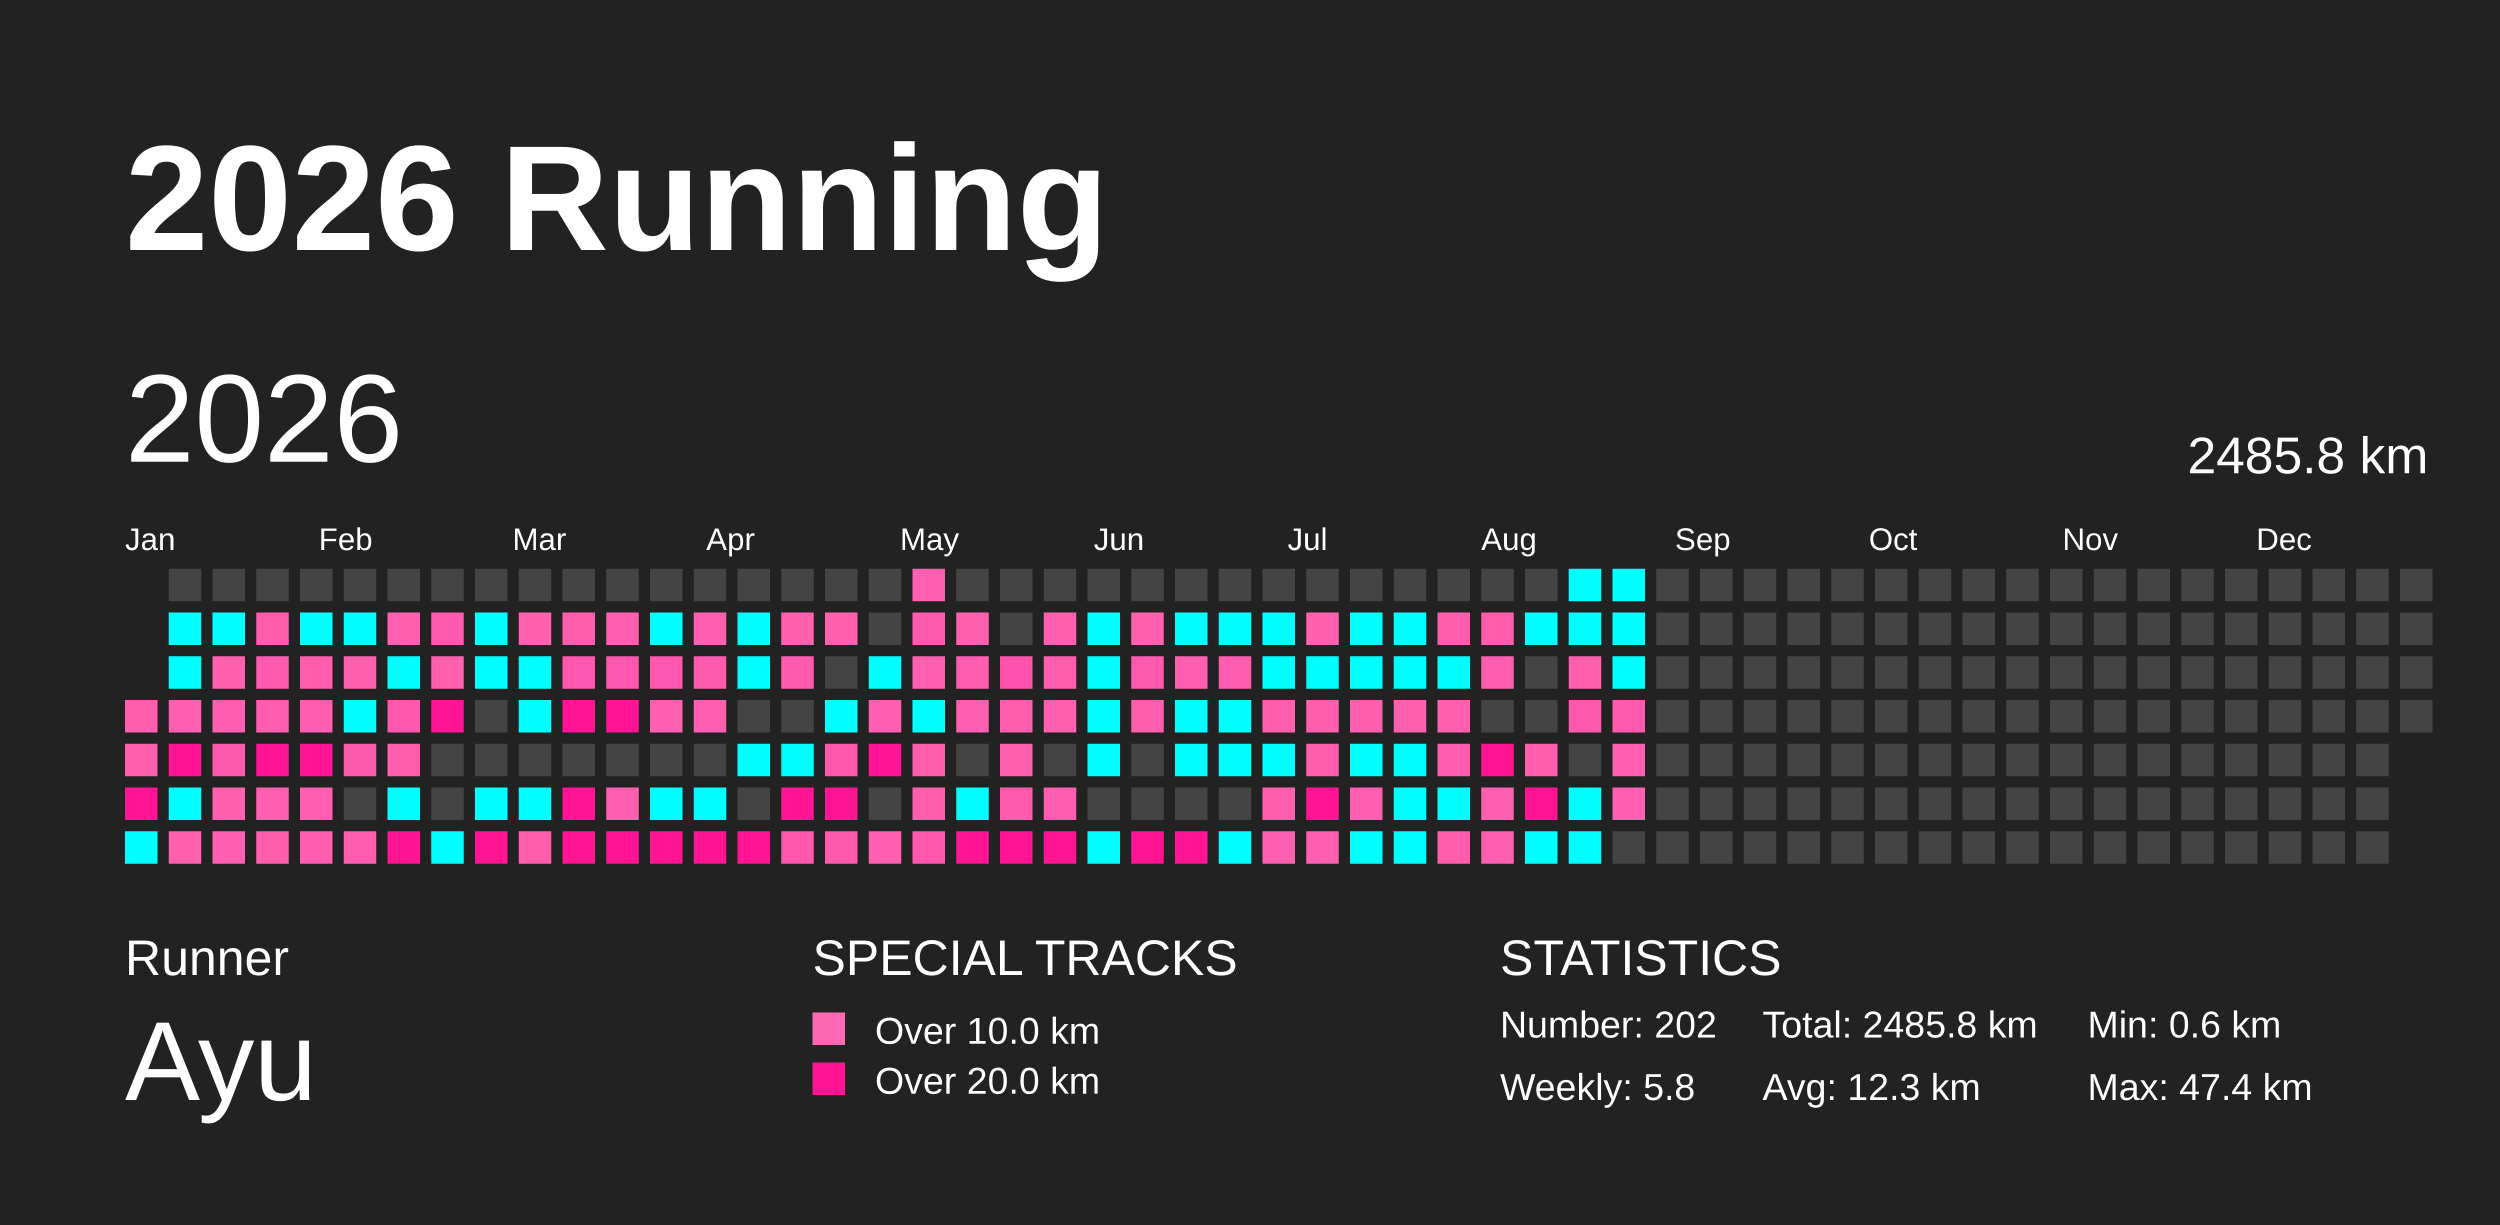
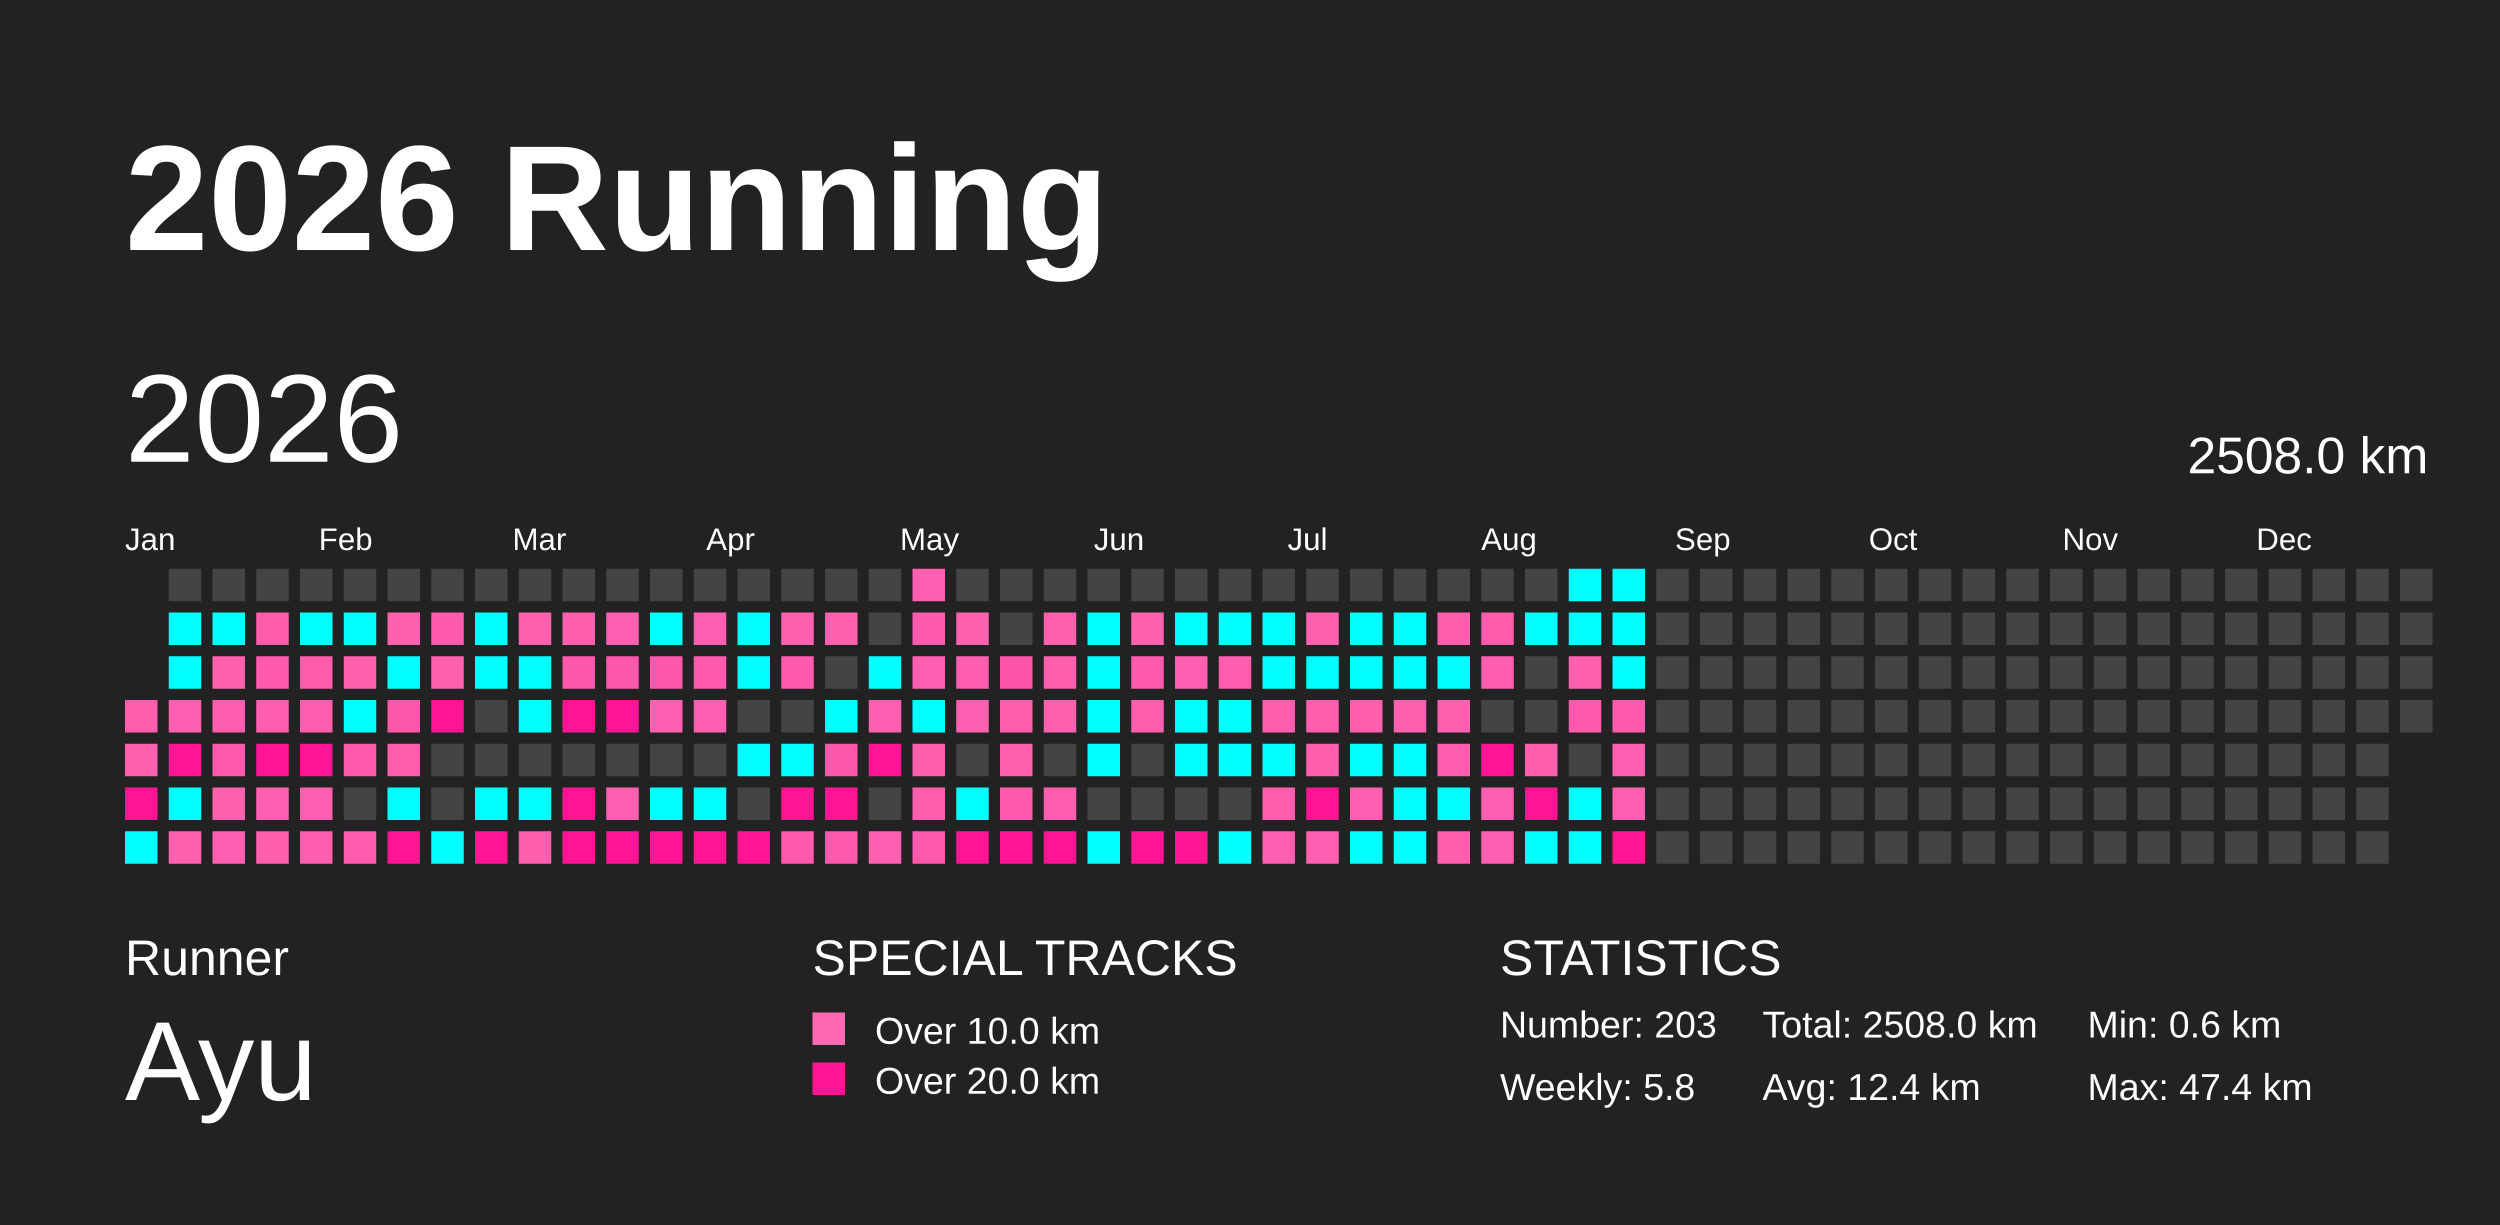
<svg xmlns="http://www.w3.org/2000/svg" baseProfile="full" height="98mm" version="1.1" viewBox="0,0,200,98" width="200mm">
  <defs />
  <rect fill="#222222" height="98" width="200" x="0" y="0" />
  <text fill="#FFFFFF" style="font-size:12px; font-family:Arial; font-weight:bold;" x="10" y="20">2026 Running</text>
  <text fill="#FFFFFF" style="font-size:4px; font-family:Arial" x="10" y="78">Runner</text>
  <text fill="#FFFFFF" style="font-size:9px; font-family:Arial" x="10" y="88">Ayu</text>
  <text fill="#FFFFFF" style="font-size:4px; font-family:Arial" x="65" y="78">SPECIAL TRACKS</text>
  <rect fill="#ff69b4" height="2.6" width="2.6" x="65" y="81" />
  <text fill="#FFFFFF" style="font-size:3px; font-family:Arial" x="70" y="83.5">Over 10.0 km</text>
  <rect fill="#ff1493" height="2.6" width="2.6" x="65" y="85" />
  <text fill="#FFFFFF" style="font-size:3px; font-family:Arial" x="70" y="87.5">Over 20.0 km</text>
  <text fill="#FFFFFF" style="font-size:4px; font-family:Arial" x="120" y="78">STATISTICS</text>
-   <text fill="#FFFFFF" style="font-size:3px; font-family:Arial" x="120" y="83">Number: 202</text>
+   <text fill="#FFFFFF" style="font-size:3px; font-family:Arial" x="120" y="83">Number: 203</text>
  <text fill="#FFFFFF" style="font-size:3px; font-family:Arial" x="120" y="88">Weekly: 5.8</text>
-   <text fill="#FFFFFF" style="font-size:3px; font-family:Arial" x="141" y="83">Total: 2485.8 km</text>
-   <text fill="#FFFFFF" style="font-size:3px; font-family:Arial" x="141" y="88">Avg: 12.3 km</text>
+   <text fill="#FFFFFF" style="font-size:3px; font-family:Arial" x="141" y="83">Total: 2508.0 km</text>
+   <text fill="#FFFFFF" style="font-size:3px; font-family:Arial" x="141" y="88">Avg: 12.4 km</text>
  <text fill="#FFFFFF" style="font-size:3px; font-family:Arial" x="167" y="83">Min: 0.6 km</text>
  <text fill="#FFFFFF" style="font-size:3px; font-family:Arial" x="167" y="88">Max: 47.4 km</text>
  <text dominant-baseline="hanging" fill="#FFFFFF" style="font-size:10.0px; font-family:Arial;" x="10" y="30">2026</text>
-   <text dominant-baseline="hanging" fill="#FFFFFF" style="font-size:4.125px; font-family:Arial;" x="175" y="35">2485.8 km</text>
+   <text dominant-baseline="hanging" fill="#FFFFFF" style="font-size:4.125px; font-family:Arial;" x="175" y="35">2508.0 km</text>
  <text fill="#FFFFFF" style="font-size:2.5px; font-family:Arial" x="10.0" y="44">Jan</text>
  <text fill="#FFFFFF" style="font-size:2.5px; font-family:Arial" x="25.5" y="44">Feb</text>
  <text fill="#FFFFFF" style="font-size:2.5px; font-family:Arial" x="41.0" y="44">Mar</text>
  <text fill="#FFFFFF" style="font-size:2.5px; font-family:Arial" x="56.5" y="44">Apr</text>
  <text fill="#FFFFFF" style="font-size:2.5px; font-family:Arial" x="72.0" y="44">May</text>
  <text fill="#FFFFFF" style="font-size:2.5px; font-family:Arial" x="87.5" y="44">Jun</text>
  <text fill="#FFFFFF" style="font-size:2.5px; font-family:Arial" x="103.0" y="44">Jul</text>
  <text fill="#FFFFFF" style="font-size:2.5px; font-family:Arial" x="118.5" y="44">Aug</text>
  <text fill="#FFFFFF" style="font-size:2.5px; font-family:Arial" x="134.0" y="44">Sep</text>
  <text fill="#FFFFFF" style="font-size:2.5px; font-family:Arial" x="149.5" y="44">Oct</text>
  <text fill="#FFFFFF" style="font-size:2.5px; font-family:Arial" x="165.0" y="44">Nov</text>
  <text fill="#FFFFFF" style="font-size:2.5px; font-family:Arial" x="180.5" y="44">Dec</text>
  <rect fill="#ff5eaf" height="2.6" width="2.6" x="10.0" y="56.0" />
  <rect fill="#ff60b0" height="2.6" width="2.6" x="10.0" y="59.5" />
  <rect fill="#ff1493" height="2.6" width="2.6" x="10.0" y="63.0" />
  <rect fill="#00ffff" height="2.6" width="2.6" x="10.0" y="66.5" />
  <rect fill="#444444" height="2.6" width="2.6" x="13.5" y="45.5" />
  <rect fill="#00ffff" height="2.6" width="2.6" x="13.5" y="49.0" />
  <rect fill="#00ffff" height="2.6" width="2.6" x="13.5" y="52.5" />
  <rect fill="#ff5fb0" height="2.6" width="2.6" x="13.5" y="56.0" />
  <rect fill="#ff1493" height="2.6" width="2.6" x="13.5" y="59.5" />
  <rect fill="#00ffff" height="2.6" width="2.6" x="13.5" y="63.0" />
  <rect fill="#ff60b0" height="2.6" width="2.6" x="13.5" y="66.5" />
  <rect fill="#444444" height="2.6" width="2.6" x="17.0" y="45.5" />
  <rect fill="#00ffff" height="2.6" width="2.6" x="17.0" y="49.0" />
  <rect fill="#ff60b0" height="2.6" width="2.6" x="17.0" y="52.5" />
  <rect fill="#ff5daf" height="2.6" width="2.6" x="17.0" y="56.0" />
  <rect fill="#ff59ad" height="2.6" width="2.6" x="17.0" y="59.5" />
  <rect fill="#ff61b0" height="2.6" width="2.6" x="17.0" y="63.0" />
  <rect fill="#ff5fb0" height="2.6" width="2.6" x="17.0" y="66.5" />
  <rect fill="#444444" height="2.6" width="2.6" x="20.5" y="45.5" />
  <rect fill="#ff5cae" height="2.6" width="2.6" x="20.5" y="49.0" />
  <rect fill="#ff5aae" height="2.6" width="2.6" x="20.5" y="52.5" />
  <rect fill="#ff5daf" height="2.6" width="2.6" x="20.5" y="56.0" />
  <rect fill="#ff1493" height="2.6" width="2.6" x="20.5" y="59.5" />
  <rect fill="#ff5fb0" height="2.6" width="2.6" x="20.5" y="63.0" />
  <rect fill="#ff5eaf" height="2.6" width="2.6" x="20.5" y="66.5" />
  <rect fill="#444444" height="2.6" width="2.6" x="24.0" y="45.5" />
  <rect fill="#00ffff" height="2.6" width="2.6" x="24.0" y="49.0" />
  <rect fill="#ff5cae" height="2.6" width="2.6" x="24.0" y="52.5" />
  <rect fill="#ff5daf" height="2.6" width="2.6" x="24.0" y="56.0" />
  <rect fill="#ff1493" height="2.6" width="2.6" x="24.0" y="59.5" />
  <rect fill="#ff5fb0" height="2.6" width="2.6" x="24.0" y="63.0" />
  <rect fill="#ff5eb0" height="2.6" width="2.6" x="24.0" y="66.5" />
  <rect fill="#444444" height="2.6" width="2.6" x="27.5" y="45.5" />
  <rect fill="#00ffff" height="2.6" width="2.6" x="27.5" y="49.0" />
  <rect fill="#ff60b0" height="2.6" width="2.6" x="27.5" y="52.5" />
  <rect fill="#00ffff" height="2.6" width="2.6" x="27.5" y="56.0" />
  <rect fill="#ff59ad" height="2.6" width="2.6" x="27.5" y="59.5" />
  <rect fill="#444444" height="2.6" width="2.6" x="27.5" y="63.0" />
  <rect fill="#ff5caf" height="2.6" width="2.6" x="27.5" y="66.5" />
  <rect fill="#444444" height="2.6" width="2.6" x="31.0" y="45.5" />
  <rect fill="#ff61b0" height="2.6" width="2.6" x="31.0" y="49.0" />
  <rect fill="#00ffff" height="2.6" width="2.6" x="31.0" y="52.5" />
  <rect fill="#ff57ac" height="2.6" width="2.6" x="31.0" y="56.0" />
  <rect fill="#ff5eaf" height="2.6" width="2.6" x="31.0" y="59.5" />
  <rect fill="#00ffff" height="2.6" width="2.6" x="31.0" y="63.0" />
  <rect fill="#ff1493" height="2.6" width="2.6" x="31.0" y="66.5" />
  <rect fill="#444444" height="2.6" width="2.6" x="34.5" y="45.5" />
  <rect fill="#ff5aae" height="2.6" width="2.6" x="34.5" y="49.0" />
  <rect fill="#ff61b0" height="2.6" width="2.6" x="34.5" y="52.5" />
  <rect fill="#ff1493" height="2.6" width="2.6" x="34.5" y="56.0" />
  <rect fill="#444444" height="2.6" width="2.6" x="34.5" y="59.5" />
  <rect fill="#444444" height="2.6" width="2.6" x="34.5" y="63.0" />
  <rect fill="#00ffff" height="2.6" width="2.6" x="34.5" y="66.5" />
  <rect fill="#444444" height="2.6" width="2.6" x="38.0" y="45.5" />
  <rect fill="#00ffff" height="2.6" width="2.6" x="38.0" y="49.0" />
  <rect fill="#00ffff" height="2.6" width="2.6" x="38.0" y="52.5" />
  <rect fill="#444444" height="2.6" width="2.6" x="38.0" y="56.0" />
  <rect fill="#444444" height="2.6" width="2.6" x="38.0" y="59.5" />
  <rect fill="#00ffff" height="2.6" width="2.6" x="38.0" y="63.0" />
  <rect fill="#ff1493" height="2.6" width="2.6" x="38.0" y="66.5" />
  <rect fill="#444444" height="2.6" width="2.6" x="41.5" y="45.5" />
  <rect fill="#ff61b0" height="2.6" width="2.6" x="41.5" y="49.0" />
  <rect fill="#00ffff" height="2.6" width="2.6" x="41.5" y="52.5" />
  <rect fill="#00ffff" height="2.6" width="2.6" x="41.5" y="56.0" />
  <rect fill="#444444" height="2.6" width="2.6" x="41.5" y="59.5" />
  <rect fill="#00ffff" height="2.6" width="2.6" x="41.5" y="63.0" />
  <rect fill="#ff5eaf" height="2.6" width="2.6" x="41.5" y="66.5" />
  <rect fill="#444444" height="2.6" width="2.6" x="45.0" y="45.5" />
  <rect fill="#ff5eaf" height="2.6" width="2.6" x="45.0" y="49.0" />
  <rect fill="#ff57ad" height="2.6" width="2.6" x="45.0" y="52.5" />
  <rect fill="#ff1493" height="2.6" width="2.6" x="45.0" y="56.0" />
  <rect fill="#444444" height="2.6" width="2.6" x="45.0" y="59.5" />
  <rect fill="#ff1493" height="2.6" width="2.6" x="45.0" y="63.0" />
  <rect fill="#ff1493" height="2.6" width="2.6" x="45.0" y="66.5" />
  <rect fill="#444444" height="2.6" width="2.6" x="48.5" y="45.5" />
  <rect fill="#ff5fb0" height="2.6" width="2.6" x="48.5" y="49.0" />
  <rect fill="#ff57ad" height="2.6" width="2.6" x="48.5" y="52.5" />
  <rect fill="#ff1493" height="2.6" width="2.6" x="48.5" y="56.0" />
  <rect fill="#444444" height="2.6" width="2.6" x="48.5" y="59.5" />
  <rect fill="#ff5fb0" height="2.6" width="2.6" x="48.5" y="63.0" />
  <rect fill="#ff1493" height="2.6" width="2.6" x="48.5" y="66.5" />
  <rect fill="#444444" height="2.6" width="2.6" x="52.0" y="45.5" />
  <rect fill="#00ffff" height="2.6" width="2.6" x="52.0" y="49.0" />
  <rect fill="#ff57ad" height="2.6" width="2.6" x="52.0" y="52.5" />
  <rect fill="#ff5fb0" height="2.6" width="2.6" x="52.0" y="56.0" />
  <rect fill="#444444" height="2.6" width="2.6" x="52.0" y="59.5" />
  <rect fill="#00ffff" height="2.6" width="2.6" x="52.0" y="63.0" />
  <rect fill="#ff1493" height="2.6" width="2.6" x="52.0" y="66.5" />
  <rect fill="#444444" height="2.6" width="2.6" x="55.5" y="45.5" />
  <rect fill="#ff5fb0" height="2.6" width="2.6" x="55.5" y="49.0" />
  <rect fill="#ff5bae" height="2.6" width="2.6" x="55.5" y="52.5" />
  <rect fill="#ff5fb0" height="2.6" width="2.6" x="55.5" y="56.0" />
  <rect fill="#444444" height="2.6" width="2.6" x="55.5" y="59.5" />
  <rect fill="#00ffff" height="2.6" width="2.6" x="55.5" y="63.0" />
  <rect fill="#ff1493" height="2.6" width="2.6" x="55.5" y="66.5" />
  <rect fill="#444444" height="2.6" width="2.6" x="59.0" y="45.5" />
  <rect fill="#00ffff" height="2.6" width="2.6" x="59.0" y="49.0" />
  <rect fill="#00ffff" height="2.6" width="2.6" x="59.0" y="52.5" />
  <rect fill="#444444" height="2.6" width="2.6" x="59.0" y="56.0" />
  <rect fill="#00ffff" height="2.6" width="2.6" x="59.0" y="59.5" />
  <rect fill="#444444" height="2.6" width="2.6" x="59.0" y="63.0" />
  <rect fill="#ff1493" height="2.6" width="2.6" x="59.0" y="66.5" />
  <rect fill="#444444" height="2.6" width="2.6" x="62.5" y="45.5" />
  <rect fill="#ff60b0" height="2.6" width="2.6" x="62.5" y="49.0" />
  <rect fill="#ff5bae" height="2.6" width="2.6" x="62.5" y="52.5" />
  <rect fill="#444444" height="2.6" width="2.6" x="62.5" y="56.0" />
  <rect fill="#00ffff" height="2.6" width="2.6" x="62.5" y="59.5" />
  <rect fill="#ff1493" height="2.6" width="2.6" x="62.5" y="63.0" />
  <rect fill="#ff58ad" height="2.6" width="2.6" x="62.5" y="66.5" />
  <rect fill="#444444" height="2.6" width="2.6" x="66.0" y="45.5" />
  <rect fill="#ff61b0" height="2.6" width="2.6" x="66.0" y="49.0" />
  <rect fill="#444444" height="2.6" width="2.6" x="66.0" y="52.5" />
  <rect fill="#00ffff" height="2.6" width="2.6" x="66.0" y="56.0" />
  <rect fill="#ff57ac" height="2.6" width="2.6" x="66.0" y="59.5" />
  <rect fill="#ff1493" height="2.6" width="2.6" x="66.0" y="63.0" />
  <rect fill="#ff59ad" height="2.6" width="2.6" x="66.0" y="66.5" />
  <rect fill="#444444" height="2.6" width="2.6" x="69.5" y="45.5" />
  <rect fill="#444444" height="2.6" width="2.6" x="69.5" y="49.0" />
  <rect fill="#00ffff" height="2.6" width="2.6" x="69.5" y="52.5" />
  <rect fill="#ff5fb0" height="2.6" width="2.6" x="69.5" y="56.0" />
  <rect fill="#ff1493" height="2.6" width="2.6" x="69.5" y="59.5" />
  <rect fill="#444444" height="2.6" width="2.6" x="69.5" y="63.0" />
  <rect fill="#ff5fb0" height="2.6" width="2.6" x="69.5" y="66.5" />
  <rect fill="#ff5fb0" height="2.6" width="2.6" x="73.0" y="45.5" />
  <rect fill="#ff5aae" height="2.6" width="2.6" x="73.0" y="49.0" />
  <rect fill="#ff5fb0" height="2.6" width="2.6" x="73.0" y="52.5" />
  <rect fill="#00ffff" height="2.6" width="2.6" x="73.0" y="56.0" />
  <rect fill="#ff5eaf" height="2.6" width="2.6" x="73.0" y="59.5" />
  <rect fill="#ff5eaf" height="2.6" width="2.6" x="73.0" y="63.0" />
  <rect fill="#ff58ad" height="2.6" width="2.6" x="73.0" y="66.5" />
  <rect fill="#444444" height="2.6" width="2.6" x="76.5" y="45.5" />
  <rect fill="#ff61b0" height="2.6" width="2.6" x="76.5" y="49.0" />
  <rect fill="#ff5daf" height="2.6" width="2.6" x="76.5" y="52.5" />
  <rect fill="#ff5fb0" height="2.6" width="2.6" x="76.5" y="56.0" />
  <rect fill="#444444" height="2.6" width="2.6" x="76.5" y="59.5" />
  <rect fill="#00ffff" height="2.6" width="2.6" x="76.5" y="63.0" />
  <rect fill="#ff1493" height="2.6" width="2.6" x="76.5" y="66.5" />
  <rect fill="#444444" height="2.6" width="2.6" x="80.0" y="45.5" />
  <rect fill="#444444" height="2.6" width="2.6" x="80.0" y="49.0" />
  <rect fill="#ff53ab" height="2.6" width="2.6" x="80.0" y="52.5" />
  <rect fill="#ff5eaf" height="2.6" width="2.6" x="80.0" y="56.0" />
  <rect fill="#ff61b0" height="2.6" width="2.6" x="80.0" y="59.5" />
  <rect fill="#ff5aad" height="2.6" width="2.6" x="80.0" y="63.0" />
  <rect fill="#ff1493" height="2.6" width="2.6" x="80.0" y="66.5" />
  <rect fill="#444444" height="2.6" width="2.6" x="83.5" y="45.5" />
  <rect fill="#ff61b0" height="2.6" width="2.6" x="83.5" y="49.0" />
  <rect fill="#ff5eaf" height="2.6" width="2.6" x="83.5" y="52.5" />
  <rect fill="#ff61b0" height="2.6" width="2.6" x="83.5" y="56.0" />
  <rect fill="#444444" height="2.6" width="2.6" x="83.5" y="59.5" />
  <rect fill="#ff5daf" height="2.6" width="2.6" x="83.5" y="63.0" />
  <rect fill="#ff1493" height="2.6" width="2.6" x="83.5" y="66.5" />
  <rect fill="#444444" height="2.6" width="2.6" x="87.0" y="45.5" />
  <rect fill="#00ffff" height="2.6" width="2.6" x="87.0" y="49.0" />
  <rect fill="#00ffff" height="2.6" width="2.6" x="87.0" y="52.5" />
  <rect fill="#00ffff" height="2.6" width="2.6" x="87.0" y="56.0" />
  <rect fill="#00ffff" height="2.6" width="2.6" x="87.0" y="59.5" />
  <rect fill="#444444" height="2.6" width="2.6" x="87.0" y="63.0" />
  <rect fill="#00ffff" height="2.6" width="2.6" x="87.0" y="66.5" />
  <rect fill="#444444" height="2.6" width="2.6" x="90.5" y="45.5" />
  <rect fill="#ff61b0" height="2.6" width="2.6" x="90.5" y="49.0" />
  <rect fill="#ff5aae" height="2.6" width="2.6" x="90.5" y="52.5" />
  <rect fill="#ff5eaf" height="2.6" width="2.6" x="90.5" y="56.0" />
  <rect fill="#444444" height="2.6" width="2.6" x="90.5" y="59.5" />
  <rect fill="#444444" height="2.6" width="2.6" x="90.5" y="63.0" />
  <rect fill="#ff1493" height="2.6" width="2.6" x="90.5" y="66.5" />
  <rect fill="#444444" height="2.6" width="2.6" x="94.0" y="45.5" />
  <rect fill="#00ffff" height="2.6" width="2.6" x="94.0" y="49.0" />
  <rect fill="#ff5fb0" height="2.6" width="2.6" x="94.0" y="52.5" />
  <rect fill="#00ffff" height="2.6" width="2.6" x="94.0" y="56.0" />
  <rect fill="#00ffff" height="2.6" width="2.6" x="94.0" y="59.5" />
  <rect fill="#444444" height="2.6" width="2.6" x="94.0" y="63.0" />
  <rect fill="#ff1493" height="2.6" width="2.6" x="94.0" y="66.5" />
  <rect fill="#444444" height="2.6" width="2.6" x="97.5" y="45.5" />
  <rect fill="#00ffff" height="2.6" width="2.6" x="97.5" y="49.0" />
  <rect fill="#ff5daf" height="2.6" width="2.6" x="97.5" y="52.5" />
  <rect fill="#00ffff" height="2.6" width="2.6" x="97.5" y="56.0" />
  <rect fill="#00ffff" height="2.6" width="2.6" x="97.5" y="59.5" />
  <rect fill="#444444" height="2.6" width="2.6" x="97.5" y="63.0" />
  <rect fill="#00ffff" height="2.6" width="2.6" x="97.5" y="66.5" />
  <rect fill="#444444" height="2.6" width="2.6" x="101.0" y="45.5" />
  <rect fill="#00ffff" height="2.6" width="2.6" x="101.0" y="49.0" />
  <rect fill="#00ffff" height="2.6" width="2.6" x="101.0" y="52.5" />
  <rect fill="#ff5eaf" height="2.6" width="2.6" x="101.0" y="56.0" />
  <rect fill="#00ffff" height="2.6" width="2.6" x="101.0" y="59.5" />
  <rect fill="#ff5eaf" height="2.6" width="2.6" x="101.0" y="63.0" />
  <rect fill="#ff5fb0" height="2.6" width="2.6" x="101.0" y="66.5" />
  <rect fill="#444444" height="2.6" width="2.6" x="104.5" y="45.5" />
  <rect fill="#ff60b0" height="2.6" width="2.6" x="104.5" y="49.0" />
  <rect fill="#00ffff" height="2.6" width="2.6" x="104.5" y="52.5" />
  <rect fill="#ff5eaf" height="2.6" width="2.6" x="104.5" y="56.0" />
  <rect fill="#ff5eaf" height="2.6" width="2.6" x="104.5" y="59.5" />
  <rect fill="#ff1493" height="2.6" width="2.6" x="104.5" y="63.0" />
  <rect fill="#ff5fb0" height="2.6" width="2.6" x="104.5" y="66.5" />
  <rect fill="#444444" height="2.6" width="2.6" x="108.0" y="45.5" />
  <rect fill="#00ffff" height="2.6" width="2.6" x="108.0" y="49.0" />
  <rect fill="#00ffff" height="2.6" width="2.6" x="108.0" y="52.5" />
  <rect fill="#ff5eaf" height="2.6" width="2.6" x="108.0" y="56.0" />
  <rect fill="#00ffff" height="2.6" width="2.6" x="108.0" y="59.5" />
  <rect fill="#ff5fb0" height="2.6" width="2.6" x="108.0" y="63.0" />
  <rect fill="#00ffff" height="2.6" width="2.6" x="108.0" y="66.5" />
  <rect fill="#444444" height="2.6" width="2.6" x="111.5" y="45.5" />
  <rect fill="#00ffff" height="2.6" width="2.6" x="111.5" y="49.0" />
  <rect fill="#00ffff" height="2.6" width="2.6" x="111.5" y="52.5" />
  <rect fill="#ff61b0" height="2.6" width="2.6" x="111.5" y="56.0" />
  <rect fill="#00ffff" height="2.6" width="2.6" x="111.5" y="59.5" />
  <rect fill="#00ffff" height="2.6" width="2.6" x="111.5" y="63.0" />
  <rect fill="#00ffff" height="2.6" width="2.6" x="111.5" y="66.5" />
  <rect fill="#444444" height="2.6" width="2.6" x="115.0" y="45.5" />
  <rect fill="#ff5eaf" height="2.6" width="2.6" x="115.0" y="49.0" />
  <rect fill="#00ffff" height="2.6" width="2.6" x="115.0" y="52.5" />
  <rect fill="#ff61b0" height="2.6" width="2.6" x="115.0" y="56.0" />
  <rect fill="#ff5eb0" height="2.6" width="2.6" x="115.0" y="59.5" />
  <rect fill="#00ffff" height="2.6" width="2.6" x="115.0" y="63.0" />
  <rect fill="#ff5eaf" height="2.6" width="2.6" x="115.0" y="66.5" />
  <rect fill="#444444" height="2.6" width="2.6" x="118.5" y="45.5" />
  <rect fill="#ff5cae" height="2.6" width="2.6" x="118.5" y="49.0" />
  <rect fill="#ff5daf" height="2.6" width="2.6" x="118.5" y="52.5" />
  <rect fill="#444444" height="2.6" width="2.6" x="118.5" y="56.0" />
  <rect fill="#ff1493" height="2.6" width="2.6" x="118.5" y="59.5" />
  <rect fill="#ff5fb0" height="2.6" width="2.6" x="118.5" y="63.0" />
  <rect fill="#ff5fb0" height="2.6" width="2.6" x="118.5" y="66.5" />
  <rect fill="#444444" height="2.6" width="2.6" x="122.0" y="45.5" />
  <rect fill="#00ffff" height="2.6" width="2.6" x="122.0" y="49.0" />
  <rect fill="#444444" height="2.6" width="2.6" x="122.0" y="52.5" />
  <rect fill="#444444" height="2.6" width="2.6" x="122.0" y="56.0" />
  <rect fill="#ff5eaf" height="2.6" width="2.6" x="122.0" y="59.5" />
  <rect fill="#ff1493" height="2.6" width="2.6" x="122.0" y="63.0" />
  <rect fill="#00ffff" height="2.6" width="2.6" x="122.0" y="66.5" />
  <rect fill="#00ffff" height="2.6" width="2.6" x="125.5" y="45.5" />
  <rect fill="#00ffff" height="2.6" width="2.6" x="125.5" y="49.0" />
  <rect fill="#ff61b0" height="2.6" width="2.6" x="125.5" y="52.5" />
  <rect fill="#ff59ad" height="2.6" width="2.6" x="125.5" y="56.0" />
  <rect fill="#444444" height="2.6" width="2.6" x="125.5" y="59.5" />
  <rect fill="#00ffff" height="2.6" width="2.6" x="125.5" y="63.0" />
  <rect fill="#00ffff" height="2.6" width="2.6" x="125.5" y="66.5" />
  <rect fill="#00ffff" height="2.6" width="2.6" x="129.0" y="45.5" />
  <rect fill="#00ffff" height="2.6" width="2.6" x="129.0" y="49.0" />
  <rect fill="#00ffff" height="2.6" width="2.6" x="129.0" y="52.5" />
  <rect fill="#ff5aae" height="2.6" width="2.6" x="129.0" y="56.0" />
  <rect fill="#ff5fb0" height="2.6" width="2.6" x="129.0" y="59.5" />
  <rect fill="#ff5fb0" height="2.6" width="2.6" x="129.0" y="63.0" />
-   <rect fill="#444444" height="2.6" width="2.6" x="129.0" y="66.5" />
+   <rect fill="#ff1493" height="2.6" width="2.6" x="129.0" y="66.5" />
  <rect fill="#444444" height="2.6" width="2.6" x="132.5" y="45.5" />
  <rect fill="#444444" height="2.6" width="2.6" x="132.5" y="49.0" />
  <rect fill="#444444" height="2.6" width="2.6" x="132.5" y="52.5" />
  <rect fill="#444444" height="2.6" width="2.6" x="132.5" y="56.0" />
  <rect fill="#444444" height="2.6" width="2.6" x="132.5" y="59.5" />
  <rect fill="#444444" height="2.6" width="2.6" x="132.5" y="63.0" />
  <rect fill="#444444" height="2.6" width="2.6" x="132.5" y="66.5" />
  <rect fill="#444444" height="2.6" width="2.6" x="136.0" y="45.5" />
  <rect fill="#444444" height="2.6" width="2.6" x="136.0" y="49.0" />
  <rect fill="#444444" height="2.6" width="2.6" x="136.0" y="52.5" />
  <rect fill="#444444" height="2.6" width="2.6" x="136.0" y="56.0" />
  <rect fill="#444444" height="2.6" width="2.6" x="136.0" y="59.5" />
  <rect fill="#444444" height="2.6" width="2.6" x="136.0" y="63.0" />
  <rect fill="#444444" height="2.6" width="2.6" x="136.0" y="66.5" />
  <rect fill="#444444" height="2.6" width="2.6" x="139.5" y="45.5" />
  <rect fill="#444444" height="2.6" width="2.6" x="139.5" y="49.0" />
  <rect fill="#444444" height="2.6" width="2.6" x="139.5" y="52.5" />
  <rect fill="#444444" height="2.6" width="2.6" x="139.5" y="56.0" />
  <rect fill="#444444" height="2.6" width="2.6" x="139.5" y="59.5" />
  <rect fill="#444444" height="2.6" width="2.6" x="139.5" y="63.0" />
  <rect fill="#444444" height="2.6" width="2.6" x="139.5" y="66.5" />
  <rect fill="#444444" height="2.6" width="2.6" x="143.0" y="45.5" />
  <rect fill="#444444" height="2.6" width="2.6" x="143.0" y="49.0" />
  <rect fill="#444444" height="2.6" width="2.6" x="143.0" y="52.5" />
  <rect fill="#444444" height="2.6" width="2.6" x="143.0" y="56.0" />
  <rect fill="#444444" height="2.6" width="2.6" x="143.0" y="59.5" />
  <rect fill="#444444" height="2.6" width="2.6" x="143.0" y="63.0" />
  <rect fill="#444444" height="2.6" width="2.6" x="143.0" y="66.5" />
  <rect fill="#444444" height="2.6" width="2.6" x="146.5" y="45.5" />
  <rect fill="#444444" height="2.6" width="2.6" x="146.5" y="49.0" />
  <rect fill="#444444" height="2.6" width="2.6" x="146.5" y="52.5" />
  <rect fill="#444444" height="2.6" width="2.6" x="146.5" y="56.0" />
  <rect fill="#444444" height="2.6" width="2.6" x="146.5" y="59.5" />
  <rect fill="#444444" height="2.6" width="2.6" x="146.5" y="63.0" />
  <rect fill="#444444" height="2.6" width="2.6" x="146.5" y="66.5" />
  <rect fill="#444444" height="2.6" width="2.6" x="150.0" y="45.5" />
  <rect fill="#444444" height="2.6" width="2.6" x="150.0" y="49.0" />
  <rect fill="#444444" height="2.6" width="2.6" x="150.0" y="52.5" />
  <rect fill="#444444" height="2.6" width="2.6" x="150.0" y="56.0" />
  <rect fill="#444444" height="2.6" width="2.6" x="150.0" y="59.5" />
  <rect fill="#444444" height="2.6" width="2.6" x="150.0" y="63.0" />
  <rect fill="#444444" height="2.6" width="2.6" x="150.0" y="66.5" />
  <rect fill="#444444" height="2.6" width="2.6" x="153.5" y="45.5" />
  <rect fill="#444444" height="2.6" width="2.6" x="153.5" y="49.0" />
  <rect fill="#444444" height="2.6" width="2.6" x="153.5" y="52.5" />
  <rect fill="#444444" height="2.6" width="2.6" x="153.5" y="56.0" />
  <rect fill="#444444" height="2.6" width="2.6" x="153.5" y="59.5" />
  <rect fill="#444444" height="2.6" width="2.6" x="153.5" y="63.0" />
  <rect fill="#444444" height="2.6" width="2.6" x="153.5" y="66.5" />
  <rect fill="#444444" height="2.6" width="2.6" x="157.0" y="45.5" />
  <rect fill="#444444" height="2.6" width="2.6" x="157.0" y="49.0" />
  <rect fill="#444444" height="2.6" width="2.6" x="157.0" y="52.5" />
  <rect fill="#444444" height="2.6" width="2.6" x="157.0" y="56.0" />
  <rect fill="#444444" height="2.6" width="2.6" x="157.0" y="59.5" />
  <rect fill="#444444" height="2.6" width="2.6" x="157.0" y="63.0" />
  <rect fill="#444444" height="2.6" width="2.6" x="157.0" y="66.5" />
  <rect fill="#444444" height="2.6" width="2.6" x="160.5" y="45.5" />
  <rect fill="#444444" height="2.6" width="2.6" x="160.5" y="49.0" />
  <rect fill="#444444" height="2.6" width="2.6" x="160.5" y="52.5" />
  <rect fill="#444444" height="2.6" width="2.6" x="160.5" y="56.0" />
  <rect fill="#444444" height="2.6" width="2.6" x="160.5" y="59.5" />
  <rect fill="#444444" height="2.6" width="2.6" x="160.5" y="63.0" />
  <rect fill="#444444" height="2.6" width="2.6" x="160.5" y="66.5" />
  <rect fill="#444444" height="2.6" width="2.6" x="164.0" y="45.5" />
  <rect fill="#444444" height="2.6" width="2.6" x="164.0" y="49.0" />
  <rect fill="#444444" height="2.6" width="2.6" x="164.0" y="52.5" />
  <rect fill="#444444" height="2.6" width="2.6" x="164.0" y="56.0" />
  <rect fill="#444444" height="2.6" width="2.6" x="164.0" y="59.5" />
  <rect fill="#444444" height="2.6" width="2.6" x="164.0" y="63.0" />
  <rect fill="#444444" height="2.6" width="2.6" x="164.0" y="66.5" />
  <rect fill="#444444" height="2.6" width="2.6" x="167.5" y="45.5" />
  <rect fill="#444444" height="2.6" width="2.6" x="167.5" y="49.0" />
  <rect fill="#444444" height="2.6" width="2.6" x="167.5" y="52.5" />
  <rect fill="#444444" height="2.6" width="2.6" x="167.5" y="56.0" />
  <rect fill="#444444" height="2.6" width="2.6" x="167.5" y="59.5" />
  <rect fill="#444444" height="2.6" width="2.6" x="167.5" y="63.0" />
  <rect fill="#444444" height="2.6" width="2.6" x="167.5" y="66.5" />
  <rect fill="#444444" height="2.6" width="2.6" x="171.0" y="45.5" />
  <rect fill="#444444" height="2.6" width="2.6" x="171.0" y="49.0" />
  <rect fill="#444444" height="2.6" width="2.6" x="171.0" y="52.5" />
  <rect fill="#444444" height="2.6" width="2.6" x="171.0" y="56.0" />
  <rect fill="#444444" height="2.6" width="2.6" x="171.0" y="59.5" />
  <rect fill="#444444" height="2.6" width="2.6" x="171.0" y="63.0" />
  <rect fill="#444444" height="2.6" width="2.6" x="171.0" y="66.5" />
  <rect fill="#444444" height="2.6" width="2.6" x="174.5" y="45.5" />
  <rect fill="#444444" height="2.6" width="2.6" x="174.5" y="49.0" />
  <rect fill="#444444" height="2.6" width="2.6" x="174.5" y="52.5" />
  <rect fill="#444444" height="2.6" width="2.6" x="174.5" y="56.0" />
  <rect fill="#444444" height="2.6" width="2.6" x="174.5" y="59.5" />
  <rect fill="#444444" height="2.6" width="2.6" x="174.5" y="63.0" />
  <rect fill="#444444" height="2.6" width="2.6" x="174.5" y="66.5" />
  <rect fill="#444444" height="2.6" width="2.6" x="178.0" y="45.5" />
  <rect fill="#444444" height="2.6" width="2.6" x="178.0" y="49.0" />
  <rect fill="#444444" height="2.6" width="2.6" x="178.0" y="52.5" />
  <rect fill="#444444" height="2.6" width="2.6" x="178.0" y="56.0" />
  <rect fill="#444444" height="2.6" width="2.6" x="178.0" y="59.5" />
  <rect fill="#444444" height="2.6" width="2.6" x="178.0" y="63.0" />
  <rect fill="#444444" height="2.6" width="2.6" x="178.0" y="66.5" />
  <rect fill="#444444" height="2.6" width="2.6" x="181.5" y="45.5" />
  <rect fill="#444444" height="2.6" width="2.6" x="181.5" y="49.0" />
  <rect fill="#444444" height="2.6" width="2.6" x="181.5" y="52.5" />
  <rect fill="#444444" height="2.6" width="2.6" x="181.5" y="56.0" />
  <rect fill="#444444" height="2.6" width="2.6" x="181.5" y="59.5" />
  <rect fill="#444444" height="2.6" width="2.6" x="181.5" y="63.0" />
  <rect fill="#444444" height="2.6" width="2.6" x="181.5" y="66.5" />
  <rect fill="#444444" height="2.6" width="2.6" x="185.0" y="45.5" />
  <rect fill="#444444" height="2.6" width="2.6" x="185.0" y="49.0" />
  <rect fill="#444444" height="2.6" width="2.6" x="185.0" y="52.5" />
  <rect fill="#444444" height="2.6" width="2.6" x="185.0" y="56.0" />
  <rect fill="#444444" height="2.6" width="2.6" x="185.0" y="59.5" />
  <rect fill="#444444" height="2.6" width="2.6" x="185.0" y="63.0" />
  <rect fill="#444444" height="2.6" width="2.6" x="185.0" y="66.5" />
  <rect fill="#444444" height="2.6" width="2.6" x="188.5" y="45.5" />
  <rect fill="#444444" height="2.6" width="2.6" x="188.5" y="49.0" />
  <rect fill="#444444" height="2.6" width="2.6" x="188.5" y="52.5" />
  <rect fill="#444444" height="2.6" width="2.6" x="188.5" y="56.0" />
  <rect fill="#444444" height="2.6" width="2.6" x="188.5" y="59.5" />
  <rect fill="#444444" height="2.6" width="2.6" x="188.5" y="63.0" />
  <rect fill="#444444" height="2.6" width="2.6" x="188.5" y="66.5" />
  <rect fill="#444444" height="2.6" width="2.6" x="192.0" y="45.5" />
  <rect fill="#444444" height="2.6" width="2.6" x="192.0" y="49.0" />
  <rect fill="#444444" height="2.6" width="2.6" x="192.0" y="52.5" />
  <rect fill="#444444" height="2.6" width="2.6" x="192.0" y="56.0" />
</svg>
